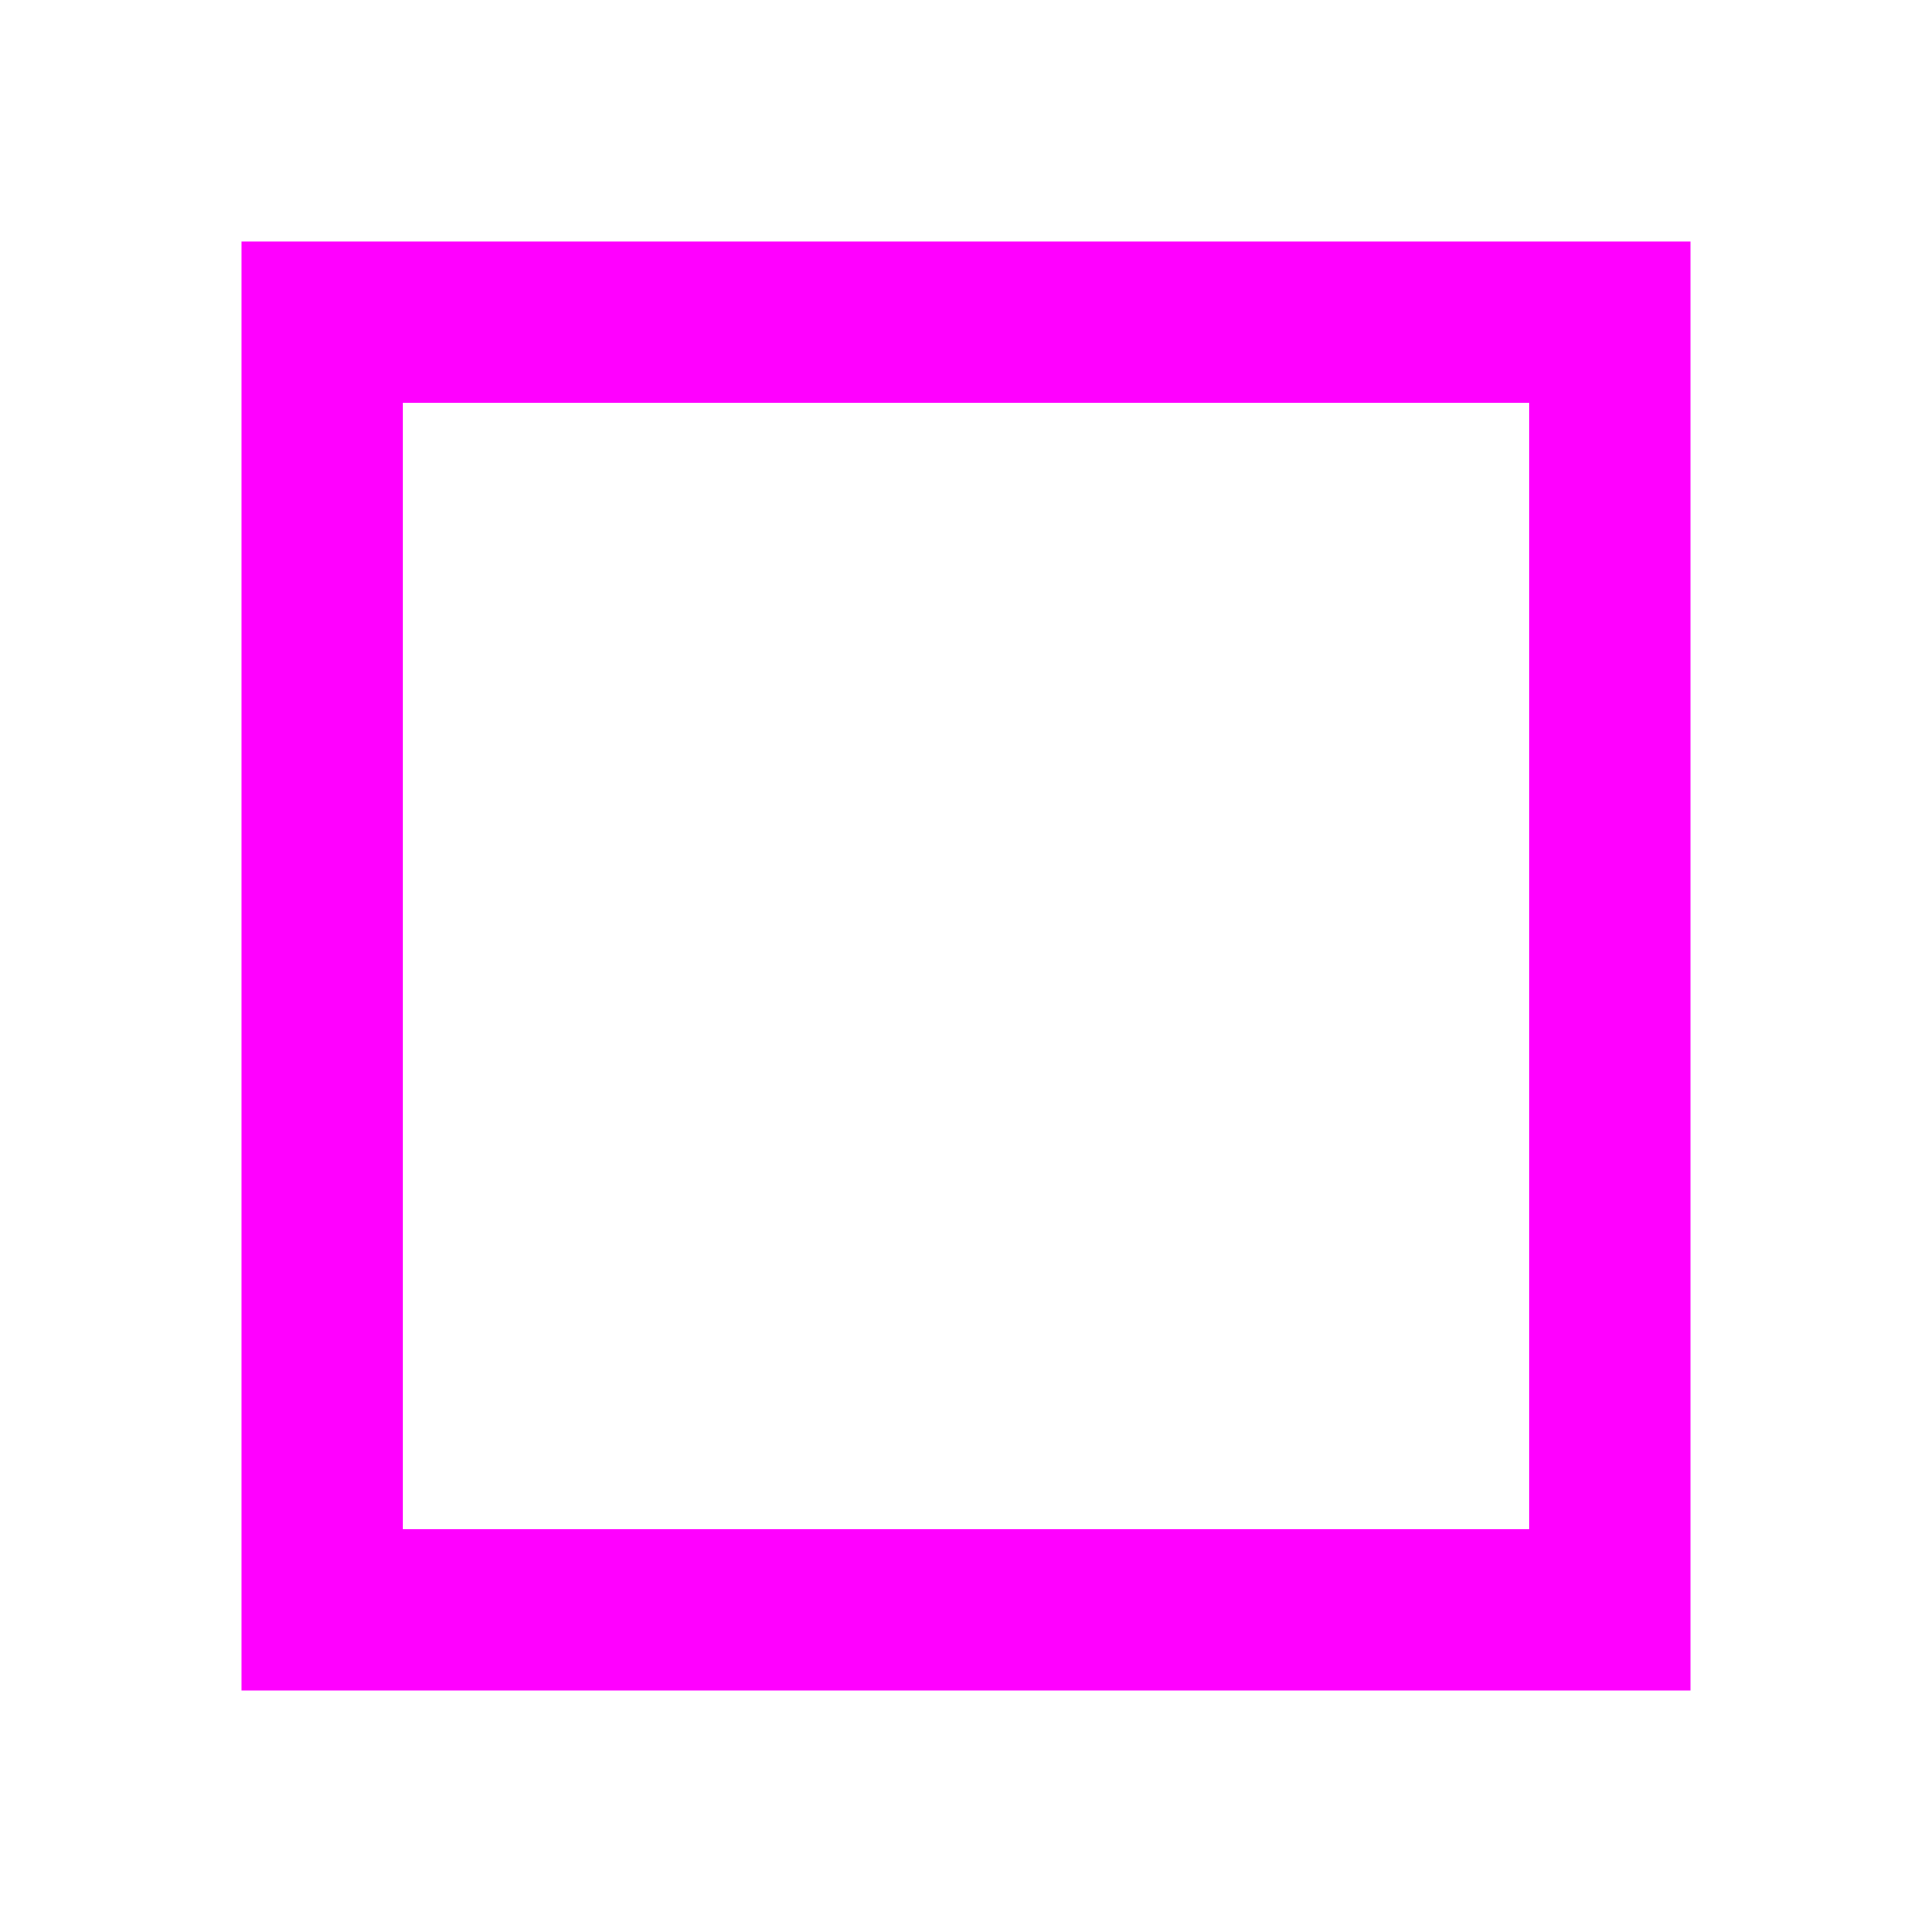
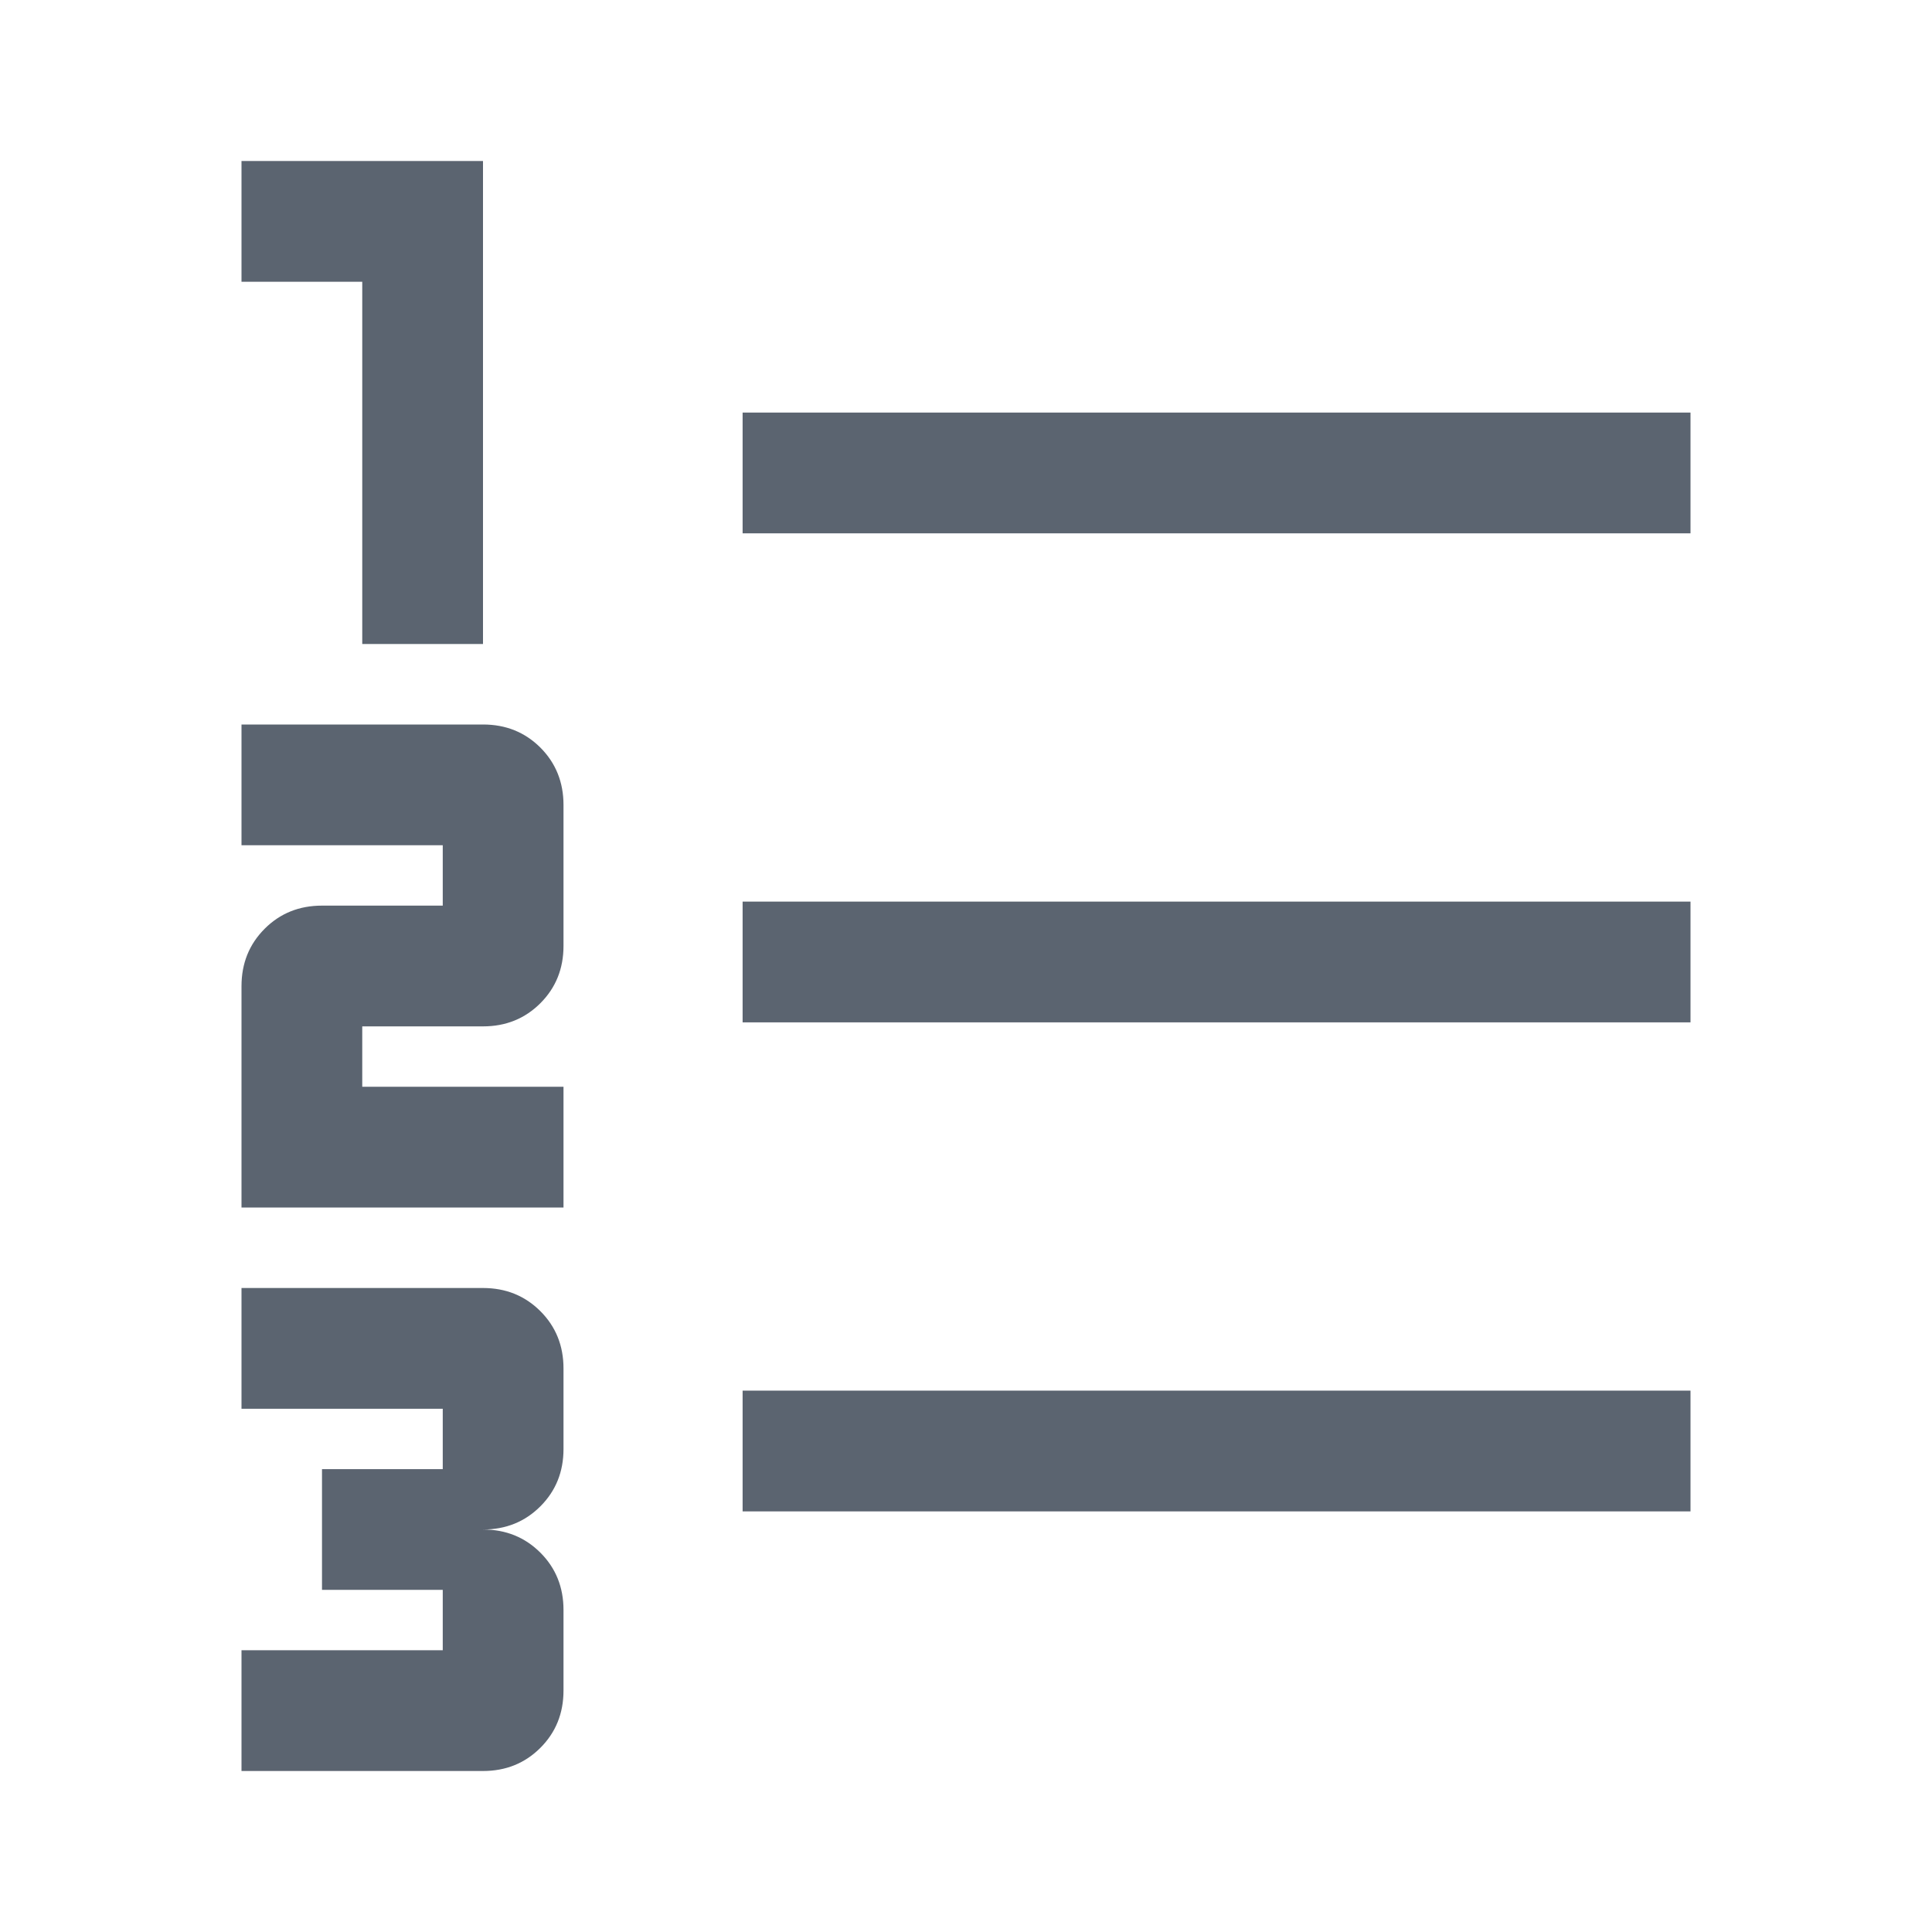
- <svg xmlns="http://www.w3.org/2000/svg" width="24" height="24" viewBox="0 0 24 24">
-   <rect x="4" y="4" width="16" height="16" fill="none" stroke="#f0f" stroke-width="2" />
+ <svg xmlns="http://www.w3.org/2000/svg" width="24" height="24" viewBox="0 0 24 24" fill="#5b6470">
+   <path d="M3 22V20.5H5.5V19.75H4V18.25H5.5V17.5H3V16H6Q6.425 16 6.713 16.288Q7 16.575 7 17V18Q7 18.425 6.713 18.712Q6.425 19 6 19Q6.425 19 6.713 19.288Q7 19.575 7 20V21Q7 21.425 6.713 21.712Q6.425 22 6 22H3ZM3 15V12.25Q3 11.825 3.288 11.537Q3.575 11.25 4 11.25H5.5V10.5H3V9H6Q6.425 9 6.713 9.287Q7 9.575 7 10V11.75Q7 12.175 6.713 12.462Q6.425 12.75 6 12.75H4.5V13.5H7V15H3ZM4.5 8V3.5H3V2H6V8H4.5ZM9.225 18.775V17.275H21V18.775H9.225ZM9.225 12.7V11.2H21V12.7H9.225ZM9.225 6.625V5.125H21V6.625H9.225Z" />
</svg>
